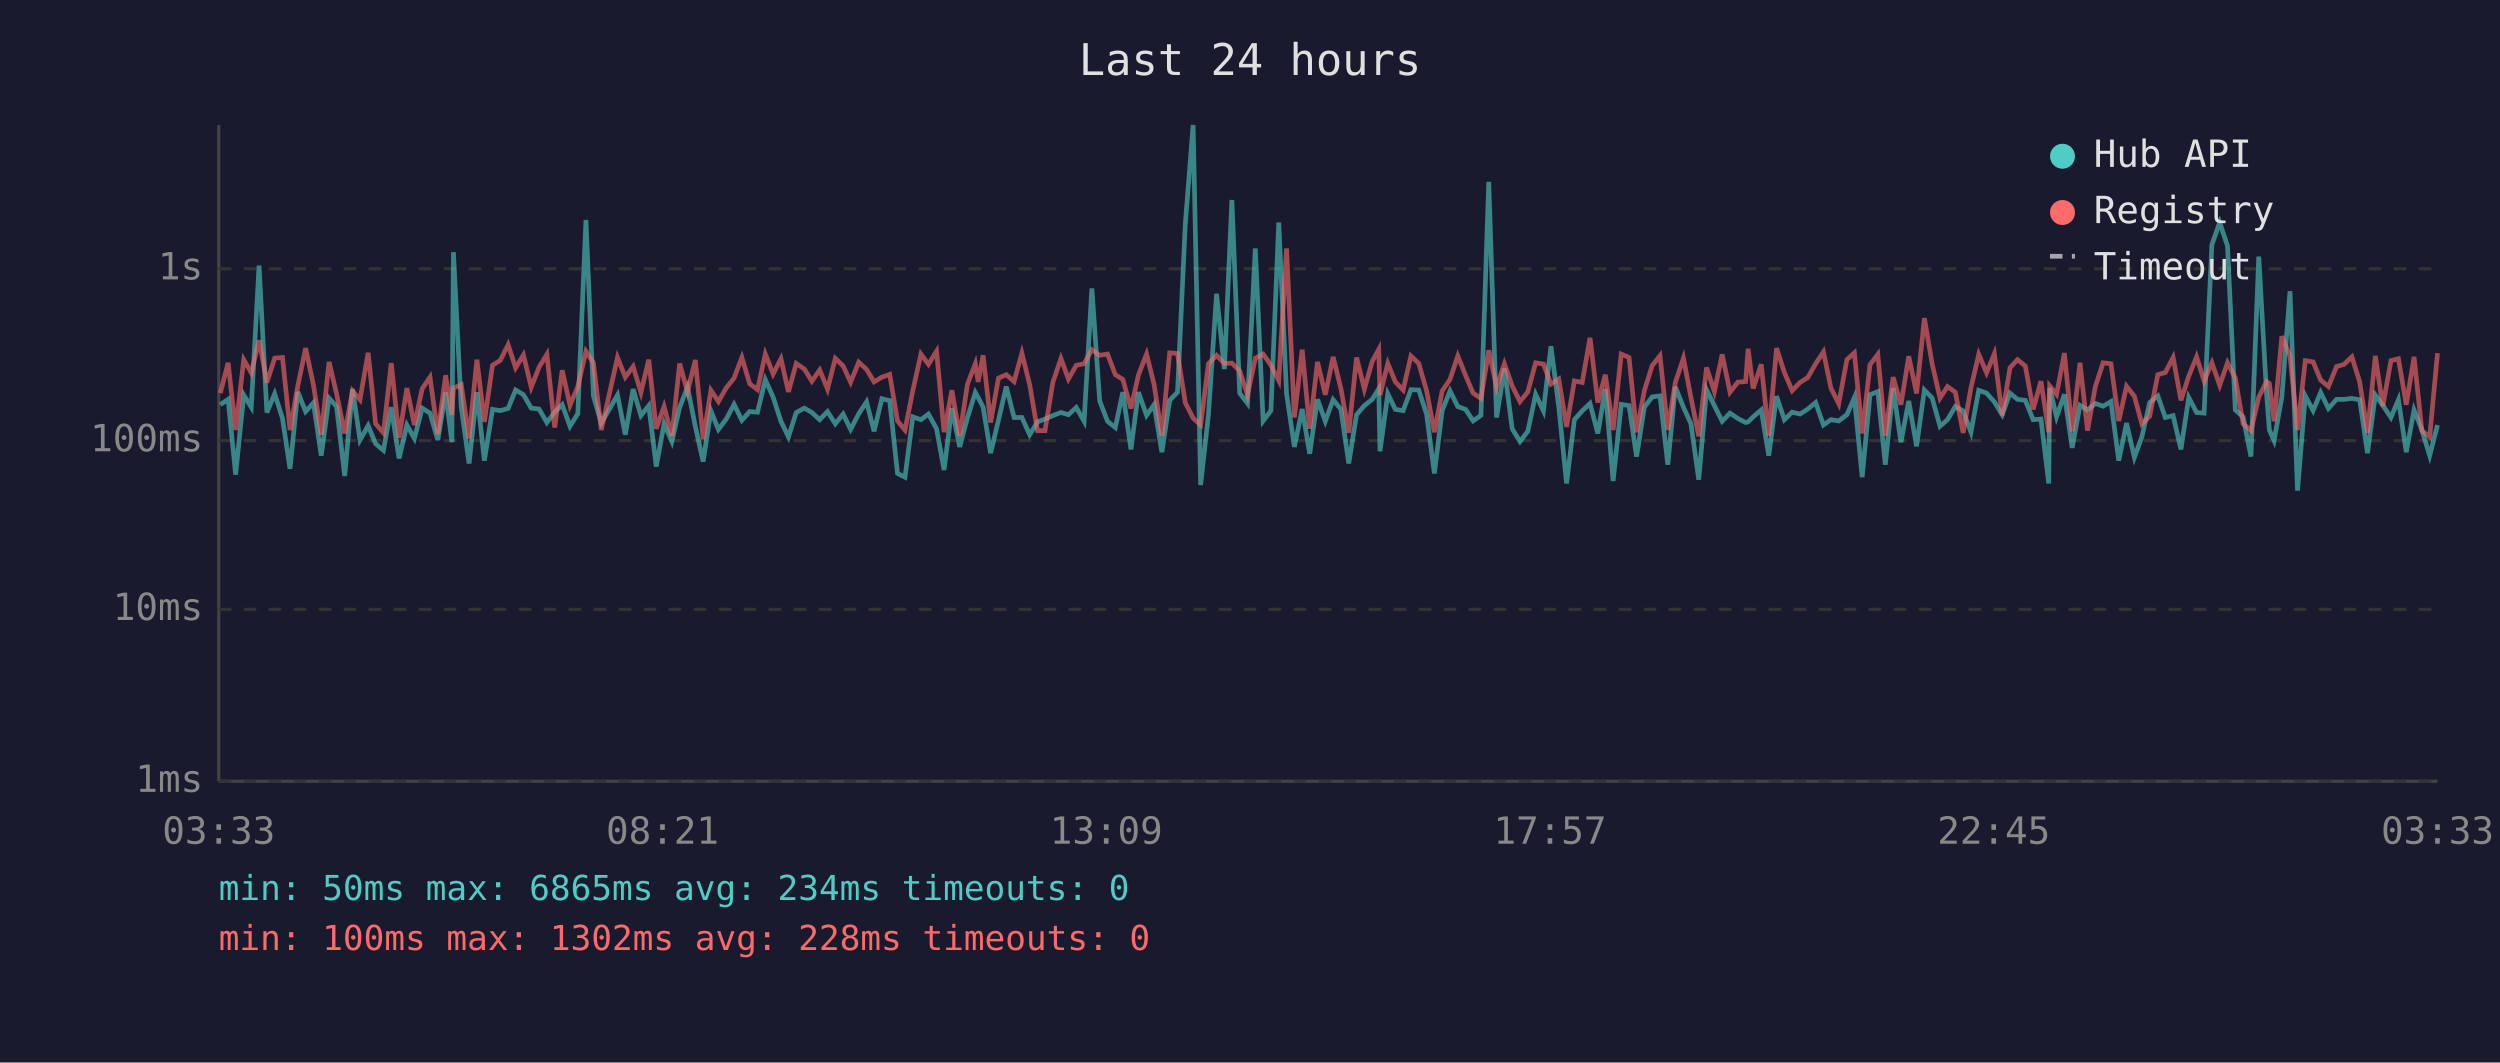
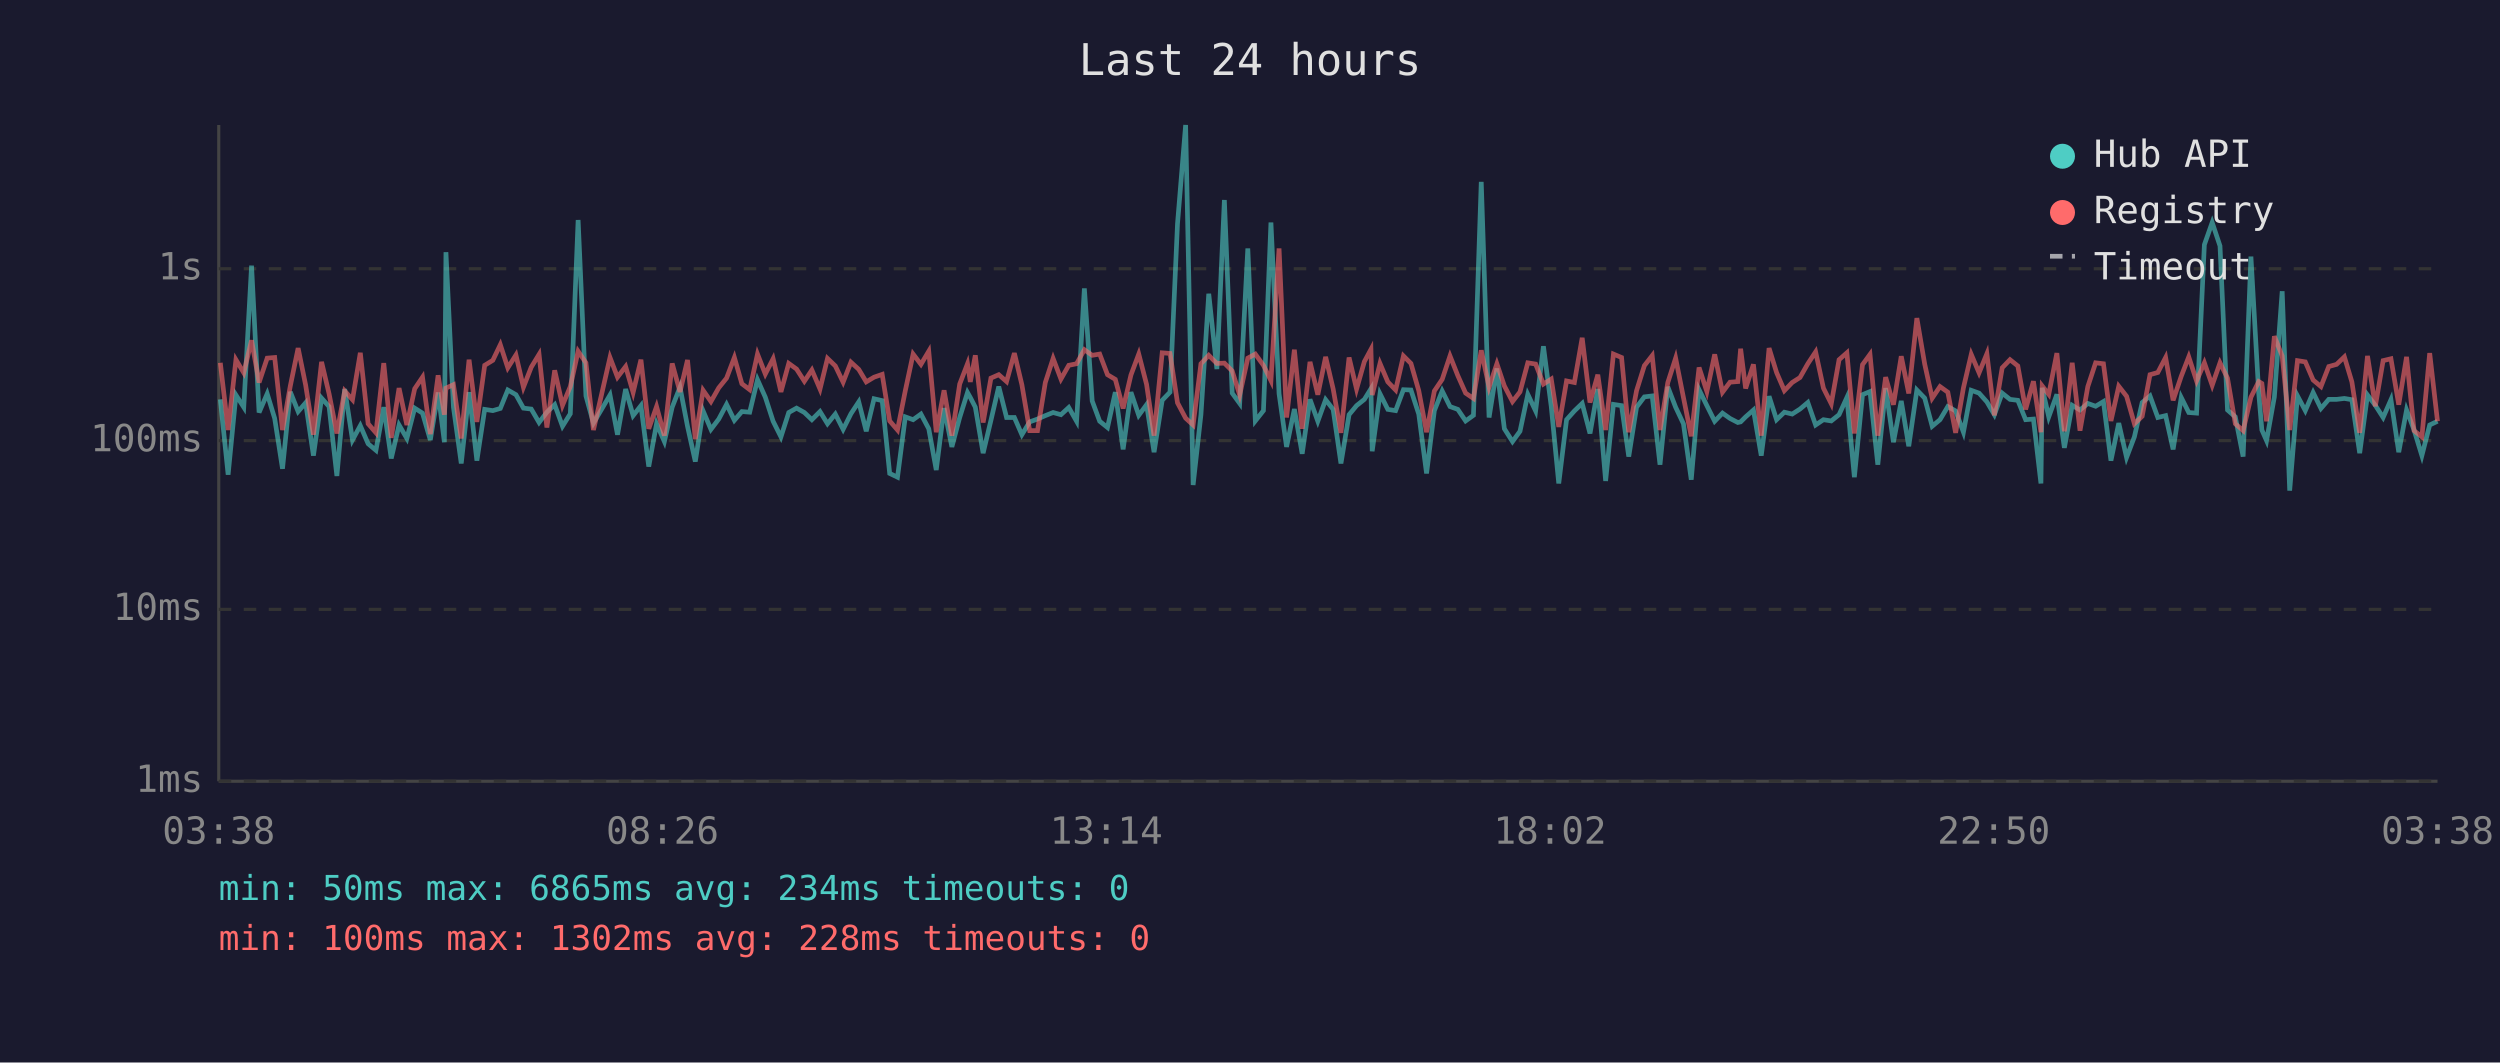
<svg xmlns="http://www.w3.org/2000/svg" viewBox="0 0 800 340" font-family="monospace" font-size="12">
  <rect width="800" height="340" fill="#1a1a2e" />
  <text x="400" y="24" fill="#e0e0e0" font-size="14" text-anchor="middle">Last 24 hours</text>
  <line x1="70" y1="40" x2="70" y2="250" stroke="#444" stroke-width="1" />
  <line x1="70" y1="250" x2="780" y2="250" stroke="#444" stroke-width="1" />
  <line x1="70" y1="250" x2="780" y2="250" stroke="#333" stroke-width="1" stroke-dasharray="4" />
  <text x="65" y="250" fill="#888" text-anchor="end" dominant-baseline="middle">1ms</text>
  <line x1="70" y1="195" x2="780" y2="195" stroke="#333" stroke-width="1" stroke-dasharray="4" />
  <text x="65" y="195" fill="#888" text-anchor="end" dominant-baseline="middle">10ms</text>
  <line x1="70" y1="141" x2="780" y2="141" stroke="#333" stroke-width="1" stroke-dasharray="4" />
  <text x="65" y="141" fill="#888" text-anchor="end" dominant-baseline="middle">100ms</text>
  <line x1="70" y1="86" x2="780" y2="86" stroke="#333" stroke-width="1" stroke-dasharray="4" />
  <text x="65" y="86" fill="#888" text-anchor="end" dominant-baseline="middle">1s</text>
-   <text x="70" y="270" fill="#888" text-anchor="middle">03:33</text>
-   <text x="212" y="270" fill="#888" text-anchor="middle">08:21</text>
-   <text x="354" y="270" fill="#888" text-anchor="middle">13:09</text>
-   <text x="496" y="270" fill="#888" text-anchor="middle">17:57</text>
-   <text x="638" y="270" fill="#888" text-anchor="middle">22:45</text>
-   <text x="780" y="270" fill="#888" text-anchor="middle">03:33</text>
-   <polyline points="70.5,129.5 73.0,127.8 75.4,151.9 78.0,126.4 80.4,130.3 82.9,85.0 85.4,132.0 87.9,126.0 90.4,133.9 92.8,150.0 95.3,125.4 97.8,131.7 100.3,128.9 102.8,145.8 105.3,127.4 107.7,130.1 110.3,152.3 112.8,124.5 115.2,140.8 117.8,136.2 120.2,142.0 122.7,144.1 125.2,130.3 127.7,146.7 130.2,136.0 132.6,140.3 135.1,130.6 137.6,132.2 140.1,140.8 142.6,125.6 144.6,141.5 145.1,80.7 147.6,130.3 150.1,148.3 152.6,125.5 155.0,147.4 157.6,131.0 160.1,131.4 162.6,130.7 165.0,124.8 167.5,126.3 170.0,130.6 172.5,130.9 175.0,135.2 177.5,131.9 179.9,129.5 182.4,136.4 184.9,132.4 187.5,70.4 189.9,126.7 192.4,135.4 197.6,126.4 200.1,139.1 202.6,124.5 205.1,133.0 207.6,129.8 210.0,149.3 212.5,135.6 215.0,141.3 217.5,130.3 220.0,123.9 222.5,136.4 225.0,147.7 227.5,131.5 229.9,137.4 232.4,134.1 234.9,129.4 237.4,134.5 239.9,131.7 242.4,131.9 244.9,121.5 247.4,127.1 249.9,134.8 252.3,139.8 254.8,132.0 257.4,130.6 259.8,132.0 262.3,134.3 264.8,131.7 267.3,135.6 269.8,132.5 272.2,137.4 274.8,132.4 277.3,128.6 279.7,138.0 282.2,127.6 284.7,128.2 287.2,151.5 289.6,152.7 292.1,133.4 294.7,134.3 297.1,132.5 299.7,137.2 302.1,150.4 304.6,130.6 307.1,143.0 309.6,133.6 312.1,125.6 313.0,127.2 314.6,130.3 317.0,145.0 319.5,134.5 322.0,123.7 324.5,133.6 327.0,133.6 329.5,139.1 332.0,135.0 334.4,134.1 336.9,133.0 339.5,132.0 341.9,132.7 344.4,130.4 346.9,134.8 349.4,92.3 351.9,128.3 354.4,134.8 356.9,136.8 359.3,125.5 361.9,143.8 364.3,125.5 366.9,132.9 369.3,129.5 371.8,144.7 374.3,128.1 376.8,125.5 379.3,71.6 381.8,40.0 384.2,155.2 386.7,132.7 389.3,94.0 391.8,118.1 394.2,64.0 396.7,125.8 399.2,129.1 401.7,79.5 404.2,134.7 406.7,131.4 409.2,71.2 411.7,126.0 414.2,143.0 416.7,130.9 419.1,145.2 421.6,127.8 424.1,134.8 426.6,127.9 429.1,131.0 431.6,148.3 434.1,132.7 436.6,129.8 439.1,127.8 441.2,124.4 441.6,144.4 444.1,126.0 446.5,131.0 449.0,131.4 451.5,124.7 454.0,124.8 456.5,132.5 459.0,151.5 461.5,131.4 464.0,125.1 466.5,130.1 469.0,131.0 471.4,134.7 473.9,132.9 476.4,58.2 478.9,133.6 481.4,117.9 483.9,137.2 486.4,141.3 488.9,138.0 491.4,126.2 493.9,131.5 496.3,110.8 498.8,130.1 501.3,154.7 503.8,134.3 506.3,131.5 508.8,129.1 511.3,138.7 513.7,124.5 516.2,153.9 518.8,129.4 521.3,129.8 523.7,146.1 526.2,130.3 528.7,127.0 531.2,126.7 533.7,148.7 536.1,123.8 538.7,130.3 541.1,135.6 543.6,153.5 546.1,124.7 548.6,129.8 551.1,134.8 553.6,132.2 556.1,133.9 558.6,135.2 559.4,135.0 561.0,133.4 563.6,131.2 566.0,145.8 568.5,126.8 571.0,134.3 573.5,131.9 576.0,132.5 578.5,130.9 581.0,128.8 583.5,136.0 585.9,134.3 588.4,134.7 591.0,132.7 593.4,127.2 595.9,152.7 598.4,126.3 600.9,125.3 603.3,148.7 605.8,124.2 608.3,141.5 610.8,128.3 613.3,142.8 615.8,124.8 618.3,127.4 620.8,136.4 623.2,134.3 625.7,130.1 628.2,131.5 630.7,138.3 633.2,124.9 635.7,125.8 638.2,128.6 640.7,132.7 643.2,125.8 645.6,127.8 648.1,128.1 650.6,134.3 653.1,134.1 655.6,154.7 655.9,124.1 658.1,133.4 660.6,126.2 663.1,143.3 665.6,129.7 668.0,131.2 670.5,129.1 673.0,130.0 675.5,128.5 678.0,147.4 680.5,135.4 683.0,146.4 685.4,139.8 687.9,128.8 690.5,126.7 692.9,133.6 695.4,133.0 697.9,143.8 700.4,127.2 702.9,132.0 705.3,132.2 707.8,78.3 710.3,71.2 712.8,78.7 715.3,131.2 717.8,133.4 720.3,146.1 722.8,82.1 725.3,125.9 726.2,137.6 727.7,141.0 730.2,127.0 732.8,93.2 735.2,157.0 737.7,126.7 740.2,131.4 742.6,125.6 745.1,130.7 747.7,127.8 750.1,127.8 752.6,127.5 755.1,127.9 757.6,145.0 760.1,126.4 762.5,129.7 765.1,133.6 767.5,127.9 770.0,144.7 772.5,131.2 775.0,137.6 777.5,145.8 780.0,136.0" fill="none" stroke="#4ecdc4" stroke-width="1.5" opacity="0.6" />
-   <polyline points="70.5,125.8 73.0,116.1 75.4,137.6 78.0,115.1 80.4,119.3 82.9,108.9 85.4,122.4 87.9,114.6 90.4,114.4 92.8,137.6 95.3,123.5 97.8,111.4 100.3,123.2 102.8,139.1 105.3,115.8 107.7,126.0 110.3,138.7 112.8,125.1 115.2,127.9 117.8,112.9 120.2,135.6 122.7,138.5 125.2,116.2 127.7,140.1 130.2,124.2 132.6,136.0 135.1,124.4 137.6,120.7 140.1,138.9 142.6,120.1 144.6,132.7 145.1,124.2 147.6,123.1 150.1,140.3 152.6,115.1 155.0,135.0 157.6,116.9 160.1,115.3 162.6,110.3 165.0,117.7 167.5,113.6 170.0,123.9 172.5,117.5 175.0,113.4 177.5,136.8 179.9,118.5 182.4,129.7 184.9,123.7 187.5,112.4 189.9,116.1 192.4,137.6 197.6,114.4 200.1,120.7 202.6,117.3 205.1,125.6 207.6,115.1 210.0,137.2 212.5,130.1 215.0,139.4 217.5,116.3 220.0,125.4 222.5,115.2 225.0,140.5 227.5,124.9 229.9,128.5 232.4,124.1 234.9,121.0 237.4,114.4 239.9,122.8 242.4,124.7 244.9,113.3 247.4,119.7 249.9,114.8 252.3,125.4 254.8,116.3 257.4,118.1 259.8,122.0 262.3,118.4 264.8,124.5 267.3,114.7 269.8,117.1 272.2,122.3 274.8,115.9 277.3,118.2 279.7,122.2 282.2,120.7 284.7,119.8 287.2,134.7 289.6,137.6 292.1,125.0 294.7,113.3 297.1,116.6 299.7,112.4 302.1,138.3 304.6,124.9 307.1,139.4 309.6,122.9 312.1,116.4 313.0,122.2 314.6,113.7 317.0,135.2 319.5,121.0 322.0,119.9 324.5,122.1 327.0,113.0 329.5,123.1 332.0,137.8 334.4,137.8 336.9,122.4 339.5,114.7 341.9,121.3 344.4,116.9 346.9,116.4 349.4,111.9 351.9,113.7 354.4,113.3 356.9,119.9 359.3,121.4 361.9,130.7 364.3,120.0 366.9,113.3 369.3,123.0 371.8,139.4 374.3,112.9 376.8,113.1 379.3,128.9 381.8,133.8 384.2,136.0 386.7,116.4 389.3,113.7 391.8,116.3 394.2,116.2 396.7,118.7 399.2,126.4 401.7,114.6 404.2,113.3 406.7,116.9 409.2,121.8 411.7,79.5 414.2,133.6 416.7,111.9 419.1,137.2 421.6,115.8 424.1,126.3 426.6,114.2 429.1,124.4 431.6,138.5 434.1,114.4 436.6,124.5 439.1,115.7 441.2,111.8 441.6,126.4 444.1,116.3 446.5,122.2 449.0,124.8 451.5,113.9 454.0,116.3 456.5,125.0 459.0,138.3 461.5,125.1 464.0,121.4 466.5,113.9 469.0,120.2 471.4,125.8 473.9,127.5 476.4,112.1 478.9,123.9 481.4,116.4 483.9,123.5 486.4,128.5 488.9,125.4 491.4,116.1 493.9,116.5 496.3,122.9 498.8,121.3 501.3,136.6 503.8,121.9 506.3,122.4 508.8,108.1 511.3,128.8 513.7,119.9 516.2,137.6 518.8,113.3 521.3,114.4 523.7,138.3 526.2,125.0 528.7,117.0 531.2,113.8 533.7,137.6 536.1,122.4 538.7,114.6 541.1,127.2 543.6,139.6 546.1,117.6 548.6,125.3 551.1,113.4 553.6,125.5 556.1,122.3 558.6,122.1 559.4,111.6 561.0,124.3 563.6,116.6 566.0,139.4 568.5,111.4 571.0,119.2 573.5,125.0 576.0,122.4 578.5,120.8 581.0,116.4 583.5,112.6 585.9,124.2 588.4,129.2 591.0,115.1 593.4,112.9 595.9,138.7 598.4,116.7 600.9,113.4 603.3,139.4 605.8,120.7 608.3,129.5 610.8,114.0 613.3,125.9 615.8,101.8 618.3,116.5 620.8,127.4 623.2,123.7 625.7,125.5 628.2,138.5 630.7,124.1 633.2,113.4 635.7,119.3 638.2,113.2 640.7,132.9 643.2,117.7 645.6,115.1 648.1,117.1 650.6,131.0 653.1,122.0 655.6,138.3 655.9,123.5 658.1,126.2 660.6,113.0 663.1,138.0 665.6,116.1 668.0,137.8 670.5,123.7 673.0,116.1 675.5,116.4 678.0,134.7 680.5,123.6 683.0,126.8 685.4,135.6 687.9,133.2 690.5,119.9 692.9,119.2 695.4,114.4 697.9,128.1 700.4,120.4 702.9,114.2 705.3,121.9 707.8,116.1 710.3,123.3 712.8,116.1 715.3,121.0 717.8,135.6 720.3,137.8 722.8,127.1 725.3,122.1 726.2,122.7 727.7,134.8 730.2,107.6 732.8,113.9 735.2,137.6 737.7,115.4 740.2,115.8 742.6,121.6 745.1,123.7 747.7,117.3 750.1,116.6 752.6,114.2 755.1,122.2 757.6,138.5 760.1,113.9 762.5,130.0 765.1,115.4 767.5,114.8 770.0,129.5 772.5,114.2 775.0,137.8 777.5,139.8 780.0,113.0" fill="none" stroke="#ff6b6b" stroke-width="1.5" opacity="0.6" />
+   <text x="70" y="270" fill="#888" text-anchor="middle">03:38</text>
+   <text x="212" y="270" fill="#888" text-anchor="middle">08:26</text>
+   <text x="354" y="270" fill="#888" text-anchor="middle">13:14</text>
+   <text x="496" y="270" fill="#888" text-anchor="middle">18:02</text>
+   <text x="638" y="270" fill="#888" text-anchor="middle">22:50</text>
+   <text x="780" y="270" fill="#888" text-anchor="middle">03:38</text>
+   <polyline points="70.5,127.8 73.0,151.9 75.5,126.4 78.0,130.3 80.5,85.0 82.9,132.0 85.5,126.0 87.9,133.9 90.4,150.0 92.9,125.4 95.4,131.7 97.8,128.9 100.3,145.8 102.9,127.4 105.3,130.1 107.8,152.3 110.3,124.5 112.8,140.8 115.3,136.2 117.8,142.0 120.3,144.1 122.8,130.3 125.2,146.7 127.7,136.0 130.2,140.3 132.7,130.6 135.2,132.2 137.7,140.8 140.2,125.6 142.2,141.5 142.7,80.7 145.1,130.3 147.6,148.3 150.1,125.5 152.6,147.4 155.1,131.0 157.7,131.4 160.1,130.7 162.5,124.8 165.1,126.3 167.5,130.6 170.0,130.9 172.5,135.2 175.0,131.9 177.5,129.5 180.0,136.4 182.5,132.4 185.0,70.4 187.5,126.7 189.9,135.4 195.2,126.4 197.6,139.1 200.2,124.5 202.6,133.0 205.1,129.8 207.6,149.3 210.1,135.6 212.6,141.3 215.1,130.3 217.6,123.9 220.0,136.4 222.5,147.7 225.0,131.5 227.5,137.4 230.0,134.1 232.5,129.4 235.0,134.5 237.4,131.7 239.9,131.9 242.4,121.5 244.9,127.1 247.4,134.8 249.9,139.8 252.4,132.0 254.9,130.6 257.4,132.0 259.8,134.3 262.4,131.7 264.8,135.6 267.3,132.5 269.8,137.4 272.3,132.4 274.8,128.6 277.2,138.0 279.7,127.6 282.3,128.2 284.7,151.5 287.2,152.7 289.7,133.4 292.2,134.3 294.7,132.5 297.2,137.2 299.6,150.4 302.1,130.6 304.6,143.0 307.1,133.6 309.6,125.6 310.5,127.2 312.1,130.3 314.6,145.0 317.1,134.5 319.6,123.7 322.1,133.6 324.6,133.6 327.0,139.1 329.5,135.0 332.0,134.1 334.5,133.0 337.0,132.0 339.5,132.7 342.0,130.4 344.5,134.8 347.0,92.3 349.5,128.3 351.9,134.8 354.4,136.8 356.9,125.5 359.4,143.8 361.9,125.5 364.4,132.9 366.9,129.5 369.3,144.7 371.9,128.1 374.4,125.5 376.8,71.6 379.4,40.0 381.8,155.2 384.3,132.7 386.8,94.0 389.4,118.1 391.8,64.0 394.3,125.8 396.7,129.1 399.3,79.5 401.7,134.7 404.3,131.4 406.7,71.2 409.3,126.0 411.7,143.0 414.2,130.9 416.7,145.2 419.2,127.8 421.7,134.8 424.2,127.9 426.6,131.0 429.1,148.3 431.7,132.7 434.1,129.8 436.6,127.8 438.7,124.4 439.1,144.4 441.6,126.0 444.1,131.0 446.6,131.4 449.1,124.7 451.5,124.8 454.0,132.5 456.5,151.5 459.0,131.4 461.5,125.1 464.0,130.1 466.5,131.0 469.0,134.7 471.5,132.9 474.0,58.2 476.5,133.6 479.0,117.9 481.4,137.2 484.0,141.3 486.4,138.0 488.9,126.2 491.4,131.5 493.9,110.8 496.4,130.1 498.8,154.7 501.3,134.3 503.8,131.5 506.3,129.1 508.8,138.7 511.3,124.5 513.8,153.9 516.3,129.4 518.9,129.8 521.2,146.1 523.7,130.3 526.2,127.0 528.7,126.7 531.2,148.7 533.7,123.8 536.2,130.3 538.7,135.6 541.2,153.5 543.7,124.7 546.2,129.8 548.7,134.8 551.2,132.2 553.6,133.9 556.1,135.2 557.0,135.0 558.6,133.4 561.1,131.2 563.6,145.8 566.1,126.8 568.5,134.3 571.0,131.9 573.5,132.5 576.0,130.9 578.5,128.8 581.0,136.0 583.5,134.3 586.0,134.7 588.5,132.7 591.0,127.2 593.4,152.7 596.0,126.3 598.4,125.3 600.9,148.7 603.4,124.2 605.9,141.5 608.4,128.3 610.8,142.8 613.4,124.8 615.9,127.4 618.3,136.4 620.8,134.3 623.3,130.1 625.8,131.5 628.3,138.3 630.8,124.9 633.3,125.8 635.8,128.6 638.2,132.7 640.7,125.8 643.2,127.8 645.7,128.1 648.2,134.3 650.7,134.1 653.1,154.7 653.5,124.1 655.6,133.4 658.2,126.2 660.6,143.3 663.1,129.7 665.6,131.2 668.1,129.1 670.6,130.0 673.1,128.5 675.5,147.4 678.0,135.4 680.5,146.4 683.0,139.8 685.5,128.8 688.0,126.7 690.5,133.6 693.0,133.0 695.4,143.8 698.0,127.2 700.4,132.0 702.9,132.2 705.4,78.3 707.9,71.2 710.4,78.7 712.8,131.2 715.3,133.4 717.8,146.1 720.3,82.1 722.8,125.9 723.8,137.6 725.3,141.0 727.8,127.0 730.3,93.2 732.7,157.0 735.2,126.7 737.7,131.4 740.2,125.6 742.7,130.7 745.2,127.8 747.7,127.8 750.2,127.5 752.6,127.9 755.1,145.0 757.6,126.4 760.1,129.7 762.6,133.6 765.1,127.9 767.6,144.7 770.1,131.2 772.5,137.6 775.0,145.8 777.5,136.0 780.0,134.8" fill="none" stroke="#4ecdc4" stroke-width="1.5" opacity="0.6" />
+   <polyline points="70.5,116.1 73.0,137.6 75.5,115.1 78.0,119.3 80.5,108.9 82.9,122.4 85.5,114.6 87.9,114.4 90.4,137.6 92.9,123.5 95.4,111.4 97.8,123.2 100.3,139.1 102.9,115.8 105.3,126.0 107.8,138.7 110.3,125.1 112.8,127.9 115.3,112.9 117.8,135.6 120.3,138.5 122.8,116.2 125.2,140.1 127.7,124.2 130.2,136.0 132.7,124.4 135.2,120.7 137.7,138.9 140.2,120.1 142.2,132.7 142.7,124.2 145.1,123.1 147.6,140.3 150.1,115.1 152.6,135.0 155.1,116.9 157.7,115.3 160.1,110.3 162.5,117.7 165.1,113.6 167.5,123.9 170.0,117.5 172.5,113.4 175.0,136.8 177.5,118.5 180.0,129.7 182.5,123.7 185.0,112.4 187.5,116.1 189.9,137.6 195.2,114.4 197.6,120.7 200.2,117.3 202.6,125.6 205.1,115.1 207.6,137.2 210.1,130.1 212.6,139.4 215.1,116.3 217.6,125.4 220.0,115.2 222.5,140.5 225.0,124.9 227.5,128.5 230.0,124.1 232.5,121.0 235.0,114.4 237.4,122.8 239.9,124.7 242.4,113.3 244.9,119.7 247.4,114.8 249.9,125.4 252.4,116.3 254.9,118.1 257.4,122.0 259.8,118.4 262.4,124.5 264.8,114.7 267.3,117.1 269.8,122.3 272.3,115.9 274.8,118.2 277.2,122.2 279.7,120.7 282.3,119.8 284.7,134.7 287.2,137.6 289.7,125.0 292.2,113.3 294.7,116.6 297.2,112.4 299.6,138.3 302.1,124.9 304.6,139.4 307.1,122.9 309.6,116.4 310.5,122.2 312.1,113.7 314.6,135.2 317.1,121.0 319.6,119.9 322.1,122.1 324.6,113.0 327.0,123.1 329.5,137.8 332.0,137.8 334.5,122.4 337.0,114.7 339.5,121.3 342.0,116.9 344.5,116.4 347.0,111.9 349.5,113.7 351.9,113.3 354.4,119.9 356.9,121.4 359.4,130.7 361.9,120.0 364.4,113.3 366.9,123.0 369.3,139.4 371.9,112.9 374.4,113.1 376.8,128.9 379.4,133.8 381.8,136.0 384.3,116.4 386.8,113.7 389.4,116.3 391.8,116.2 394.3,118.7 396.7,126.4 399.3,114.6 401.7,113.3 404.3,116.9 406.7,121.8 409.3,79.5 411.7,133.6 414.2,111.9 416.7,137.2 419.2,115.8 421.7,126.3 424.2,114.2 426.6,124.4 429.1,138.5 431.7,114.4 434.1,124.5 436.6,115.7 438.7,111.8 439.1,126.4 441.6,116.3 444.1,122.2 446.6,124.8 449.1,113.9 451.5,116.3 454.0,125.0 456.5,138.3 459.0,125.1 461.5,121.4 464.0,113.9 466.5,120.2 469.0,125.8 471.5,127.5 474.0,112.1 476.5,123.9 479.0,116.4 481.4,123.5 484.0,128.5 486.4,125.4 488.9,116.1 491.4,116.5 493.9,122.9 496.4,121.3 498.8,136.6 501.3,121.9 503.8,122.4 506.3,108.1 508.8,128.8 511.3,119.9 513.8,137.6 516.3,113.3 518.9,114.4 521.2,138.3 523.7,125.0 526.2,117.0 528.7,113.8 531.2,137.6 533.7,122.4 536.2,114.6 538.7,127.2 541.2,139.6 543.7,117.6 546.2,125.3 548.7,113.4 551.2,125.5 553.6,122.3 556.1,122.1 557.0,111.6 558.6,124.3 561.1,116.6 563.6,139.4 566.1,111.4 568.5,119.2 571.0,125.0 573.5,122.4 576.0,120.8 578.5,116.4 581.0,112.6 583.5,124.2 586.0,129.2 588.5,115.1 591.0,112.9 593.4,138.7 596.0,116.7 598.4,113.4 600.9,139.4 603.4,120.7 605.9,129.5 608.4,114.0 610.8,125.9 613.4,101.8 615.9,116.5 618.3,127.4 620.8,123.7 623.3,125.5 625.8,138.5 628.3,124.1 630.8,113.4 633.3,119.3 635.8,113.2 638.2,132.9 640.7,117.7 643.2,115.1 645.7,117.1 648.2,131.0 650.7,122.0 653.1,138.3 653.5,123.5 655.6,126.2 658.2,113.0 660.6,138.0 663.1,116.1 665.6,137.8 668.1,123.7 670.6,116.1 673.1,116.4 675.5,134.7 678.0,123.6 680.5,126.8 683.0,135.6 685.5,133.2 688.0,119.9 690.5,119.2 693.0,114.4 695.4,128.1 698.0,120.4 700.4,114.2 702.9,121.9 705.4,116.1 707.9,123.3 710.4,116.1 712.8,121.0 715.3,135.6 717.8,137.8 720.3,127.1 722.8,122.1 723.8,122.7 725.3,134.8 727.8,107.6 730.3,113.9 732.7,137.6 735.2,115.4 737.7,115.8 740.2,121.6 742.7,123.7 745.2,117.3 747.7,116.6 750.2,114.2 752.6,122.2 755.1,138.5 757.6,113.9 760.1,130.0 762.6,115.4 765.1,114.8 767.6,129.5 770.1,114.2 772.5,137.8 775.0,139.8 777.5,113.0 780.0,134.8" fill="none" stroke="#ff6b6b" stroke-width="1.5" opacity="0.6" />
  <circle cx="660" cy="50" r="4" fill="#4ecdc4" />
  <text x="670" y="50" fill="#e0e0e0" dominant-baseline="middle">Hub API</text>
  <circle cx="660" cy="68" r="4" fill="#ff6b6b" />
  <text x="670" y="68" fill="#e0e0e0" dominant-baseline="middle">Registry</text>
  <line x1="656" y1="82" x2="664" y2="82" stroke="#e0e0e0" stroke-width="1.5" stroke-dasharray="4,3" opacity="0.7" />
  <text x="670" y="86" fill="#e0e0e0" dominant-baseline="middle">Timeout</text>
  <text x="70" y="288" fill="#4ecdc4" font-size="11">min: 50ms  max: 6865ms  avg: 234ms  timeouts: 0</text>
  <text x="70" y="304" fill="#ff6b6b" font-size="11">min: 100ms  max: 1302ms  avg: 228ms  timeouts: 0</text>
</svg>
